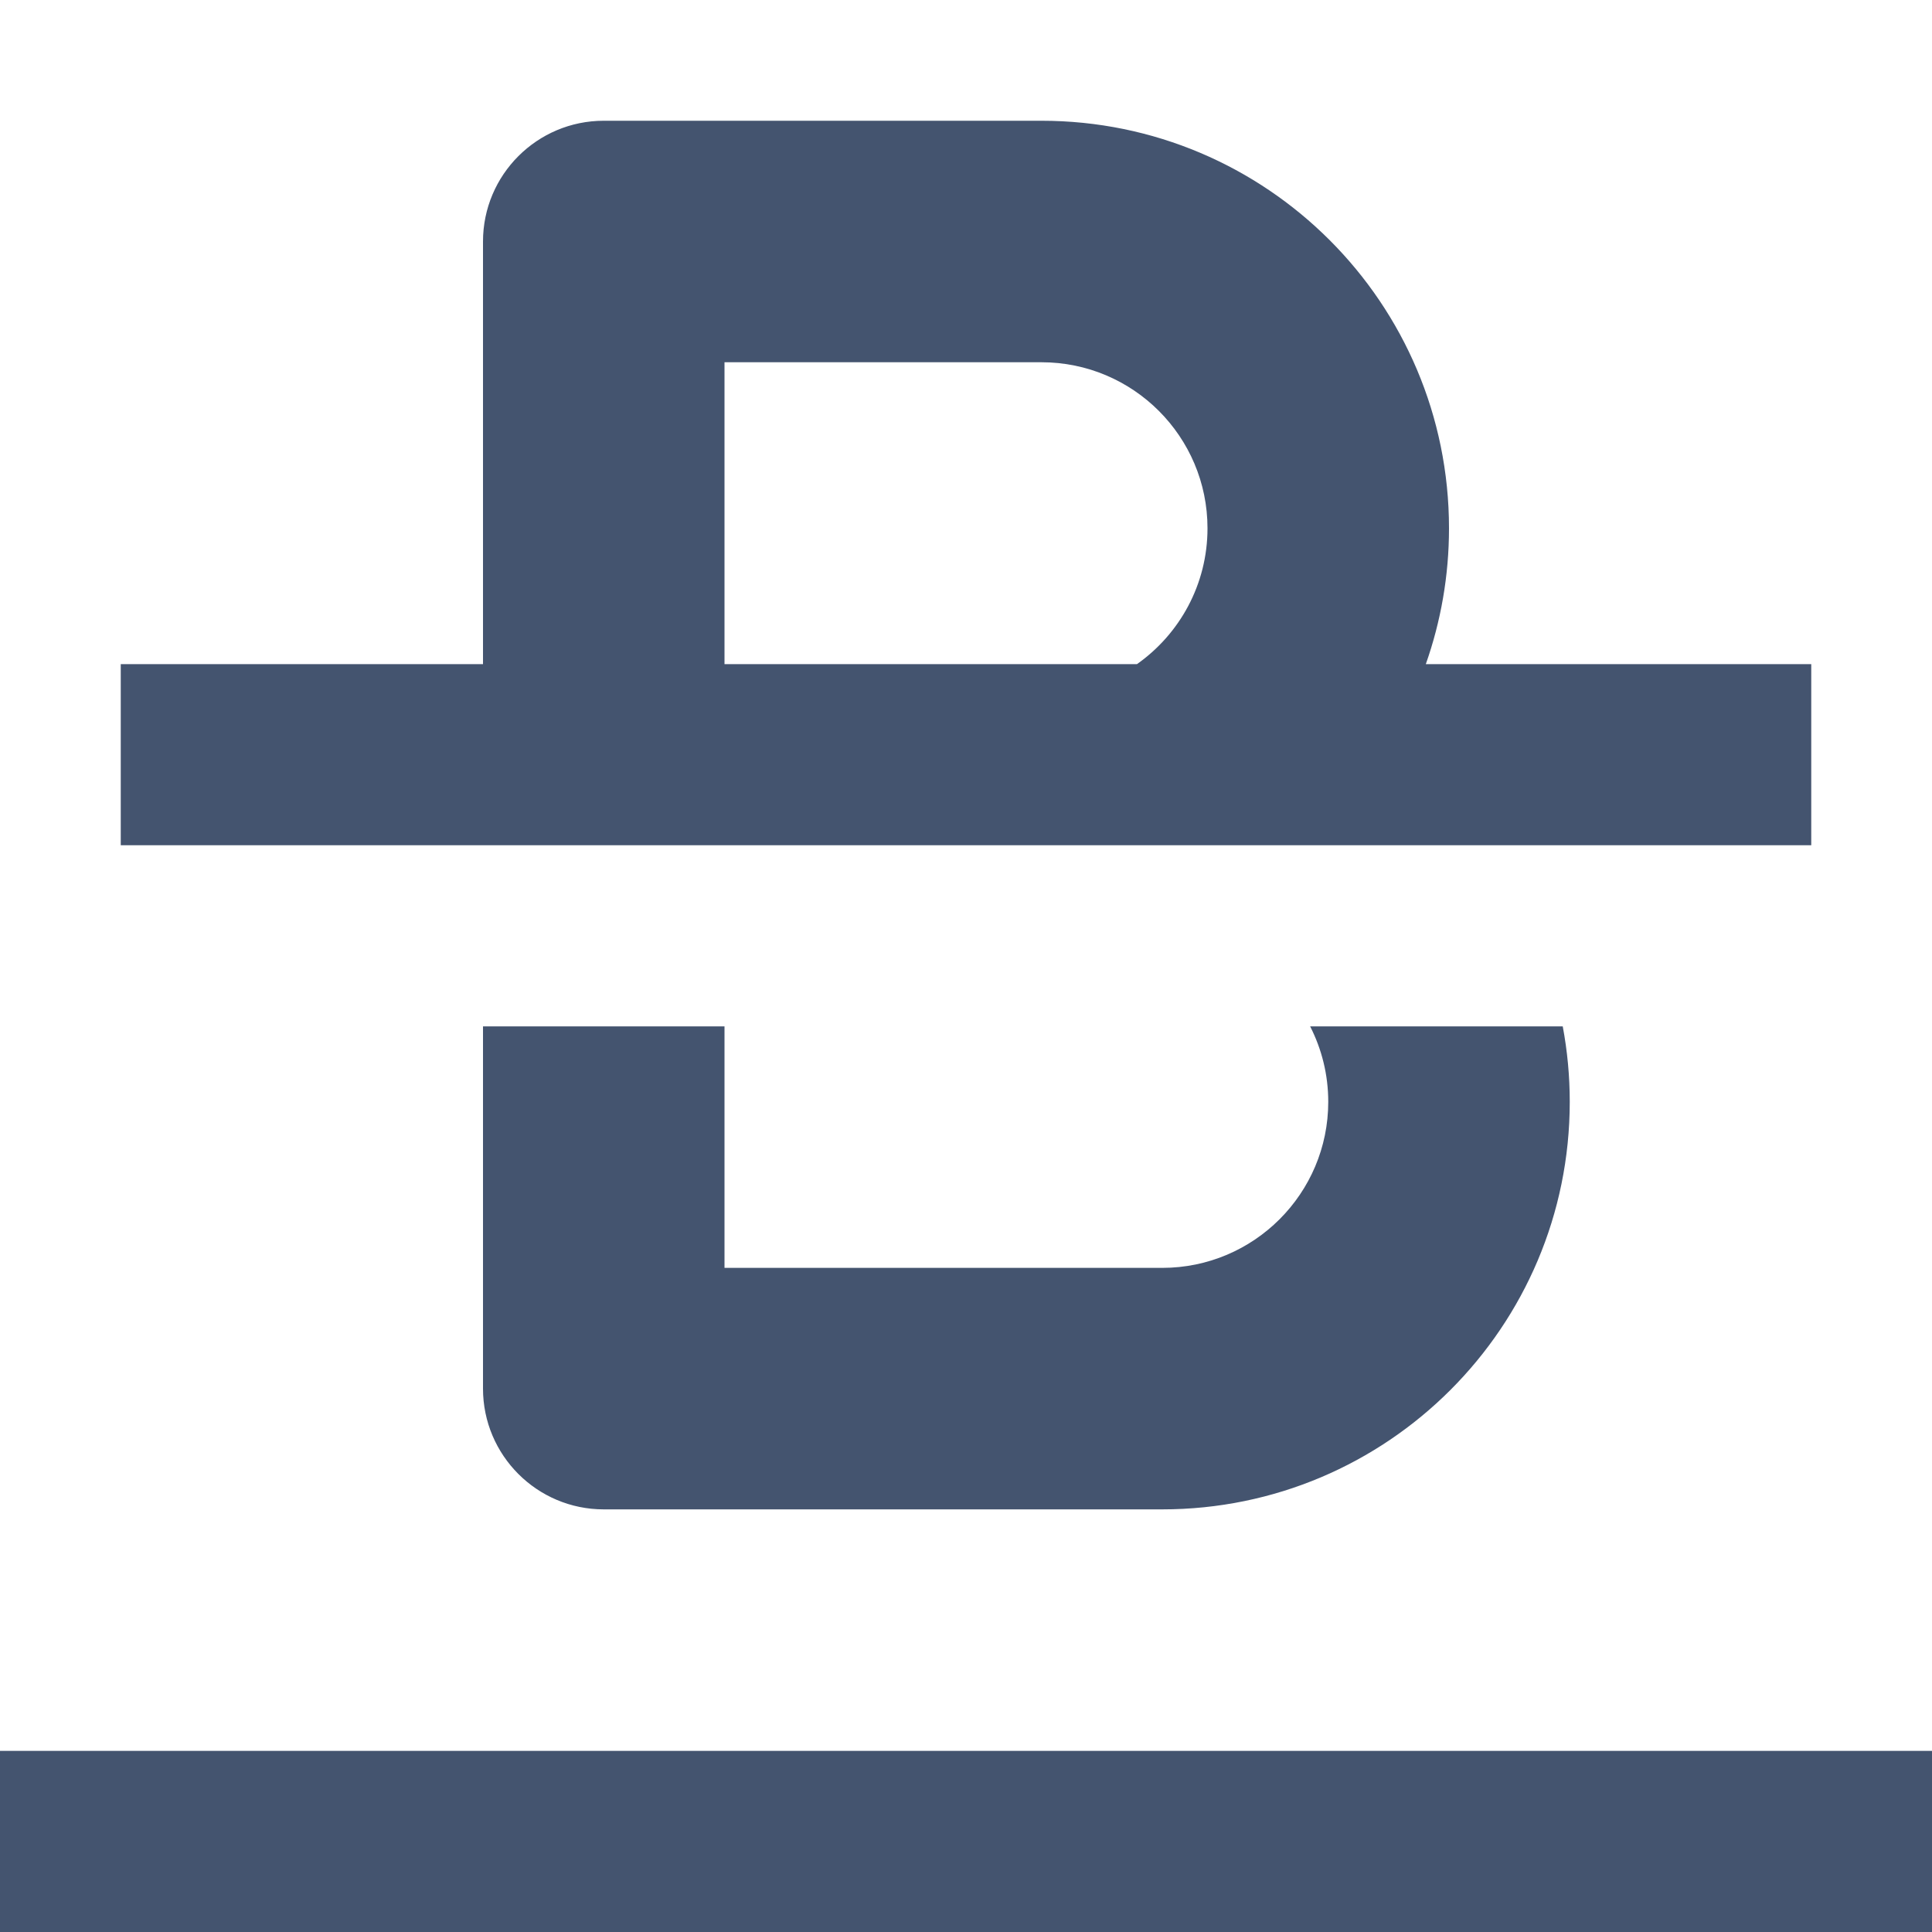
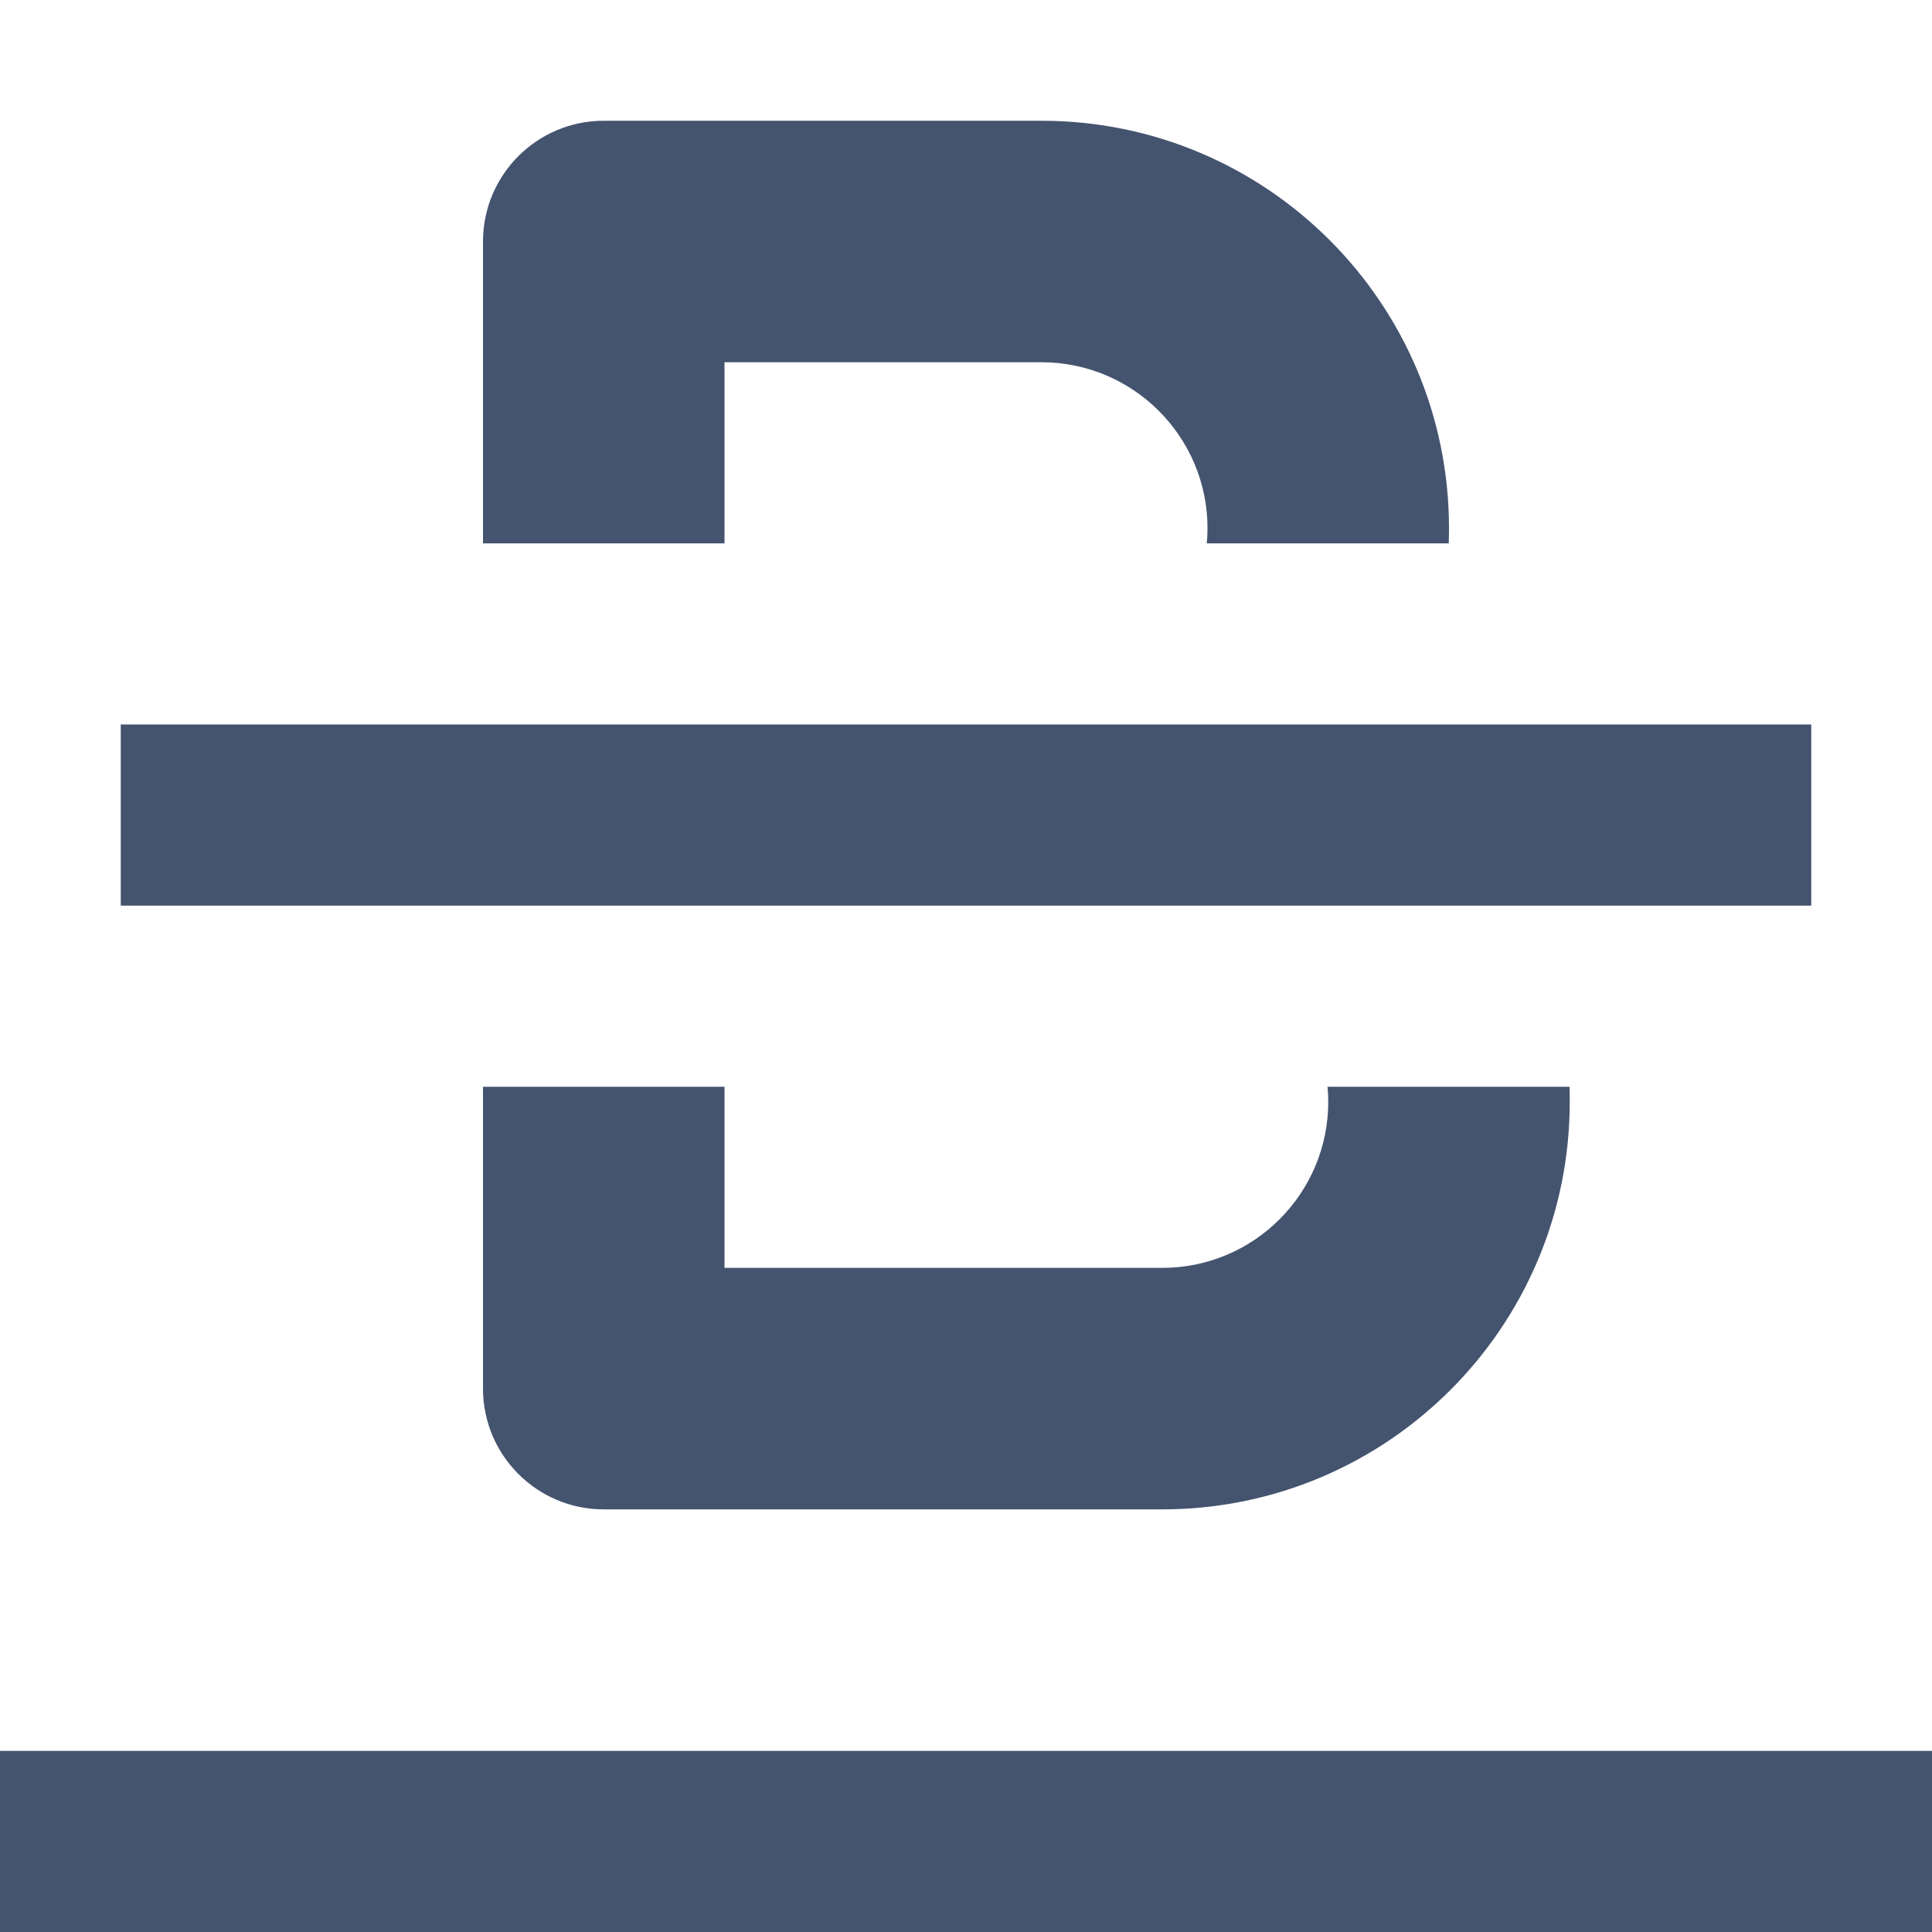
<svg xmlns="http://www.w3.org/2000/svg" width="16" height="16" viewBox="0 0 16 16" fill="none">
-   <path fill-rule="evenodd" clip-rule="evenodd" d="M5 1C4.448 1 4 1.448 4 2V5.5H1V7H15V5.5H11.808C11.932 5.148 12 4.769 12 4.375C12 2.511 10.489 1 8.625 1H5ZM6 5.5H9.416C9.769 5.251 10 4.84 10 4.375C10 3.616 9.384 3 8.625 3H6V5.5Z" fill="#44546F" />
-   <path d="M12.942 8.5H10.85C10.946 8.688 11 8.9 11 9.125C11 9.884 10.384 10.5 9.625 10.5H6V8.5H4V11.5C4 12.052 4.448 12.5 5 12.5H9.625C11.489 12.5 13 10.989 13 9.125C13 8.911 12.98 8.703 12.942 8.5Z" fill="#44546F" />
-   <path d="M0 16L16 16V14.5L0 14.5V16Z" fill="#44546F" />
+   <path d="M5 1C4.448 1 4 1.448 4 2V4.5H6V3H8.625C9.384 3 10 3.616 10 4.375C10 4.417 9.998 4.459 9.994 4.5H11.998C11.999 4.459 12 4.417 12 4.375C12 2.511 10.489 1 8.625 1H5Z" fill="#44546F" />
+   <path d="M12.998 9H10.994C10.998 9.041 11 9.083 11 9.125C11 9.884 10.384 10.5 9.625 10.5H6V9H4V11.5C4 12.052 4.448 12.5 5 12.5H9.625C11.489 12.5 13 10.989 13 9.125C13 9.083 12.999 9.041 12.998 9Z" fill="#44546F" />
+   <path d="M16 16H0V14.5H16V16Z" fill="#44546F" />
+   <path d="M15 6H1V7.5H15V6Z" fill="#44546F" />
</svg>
